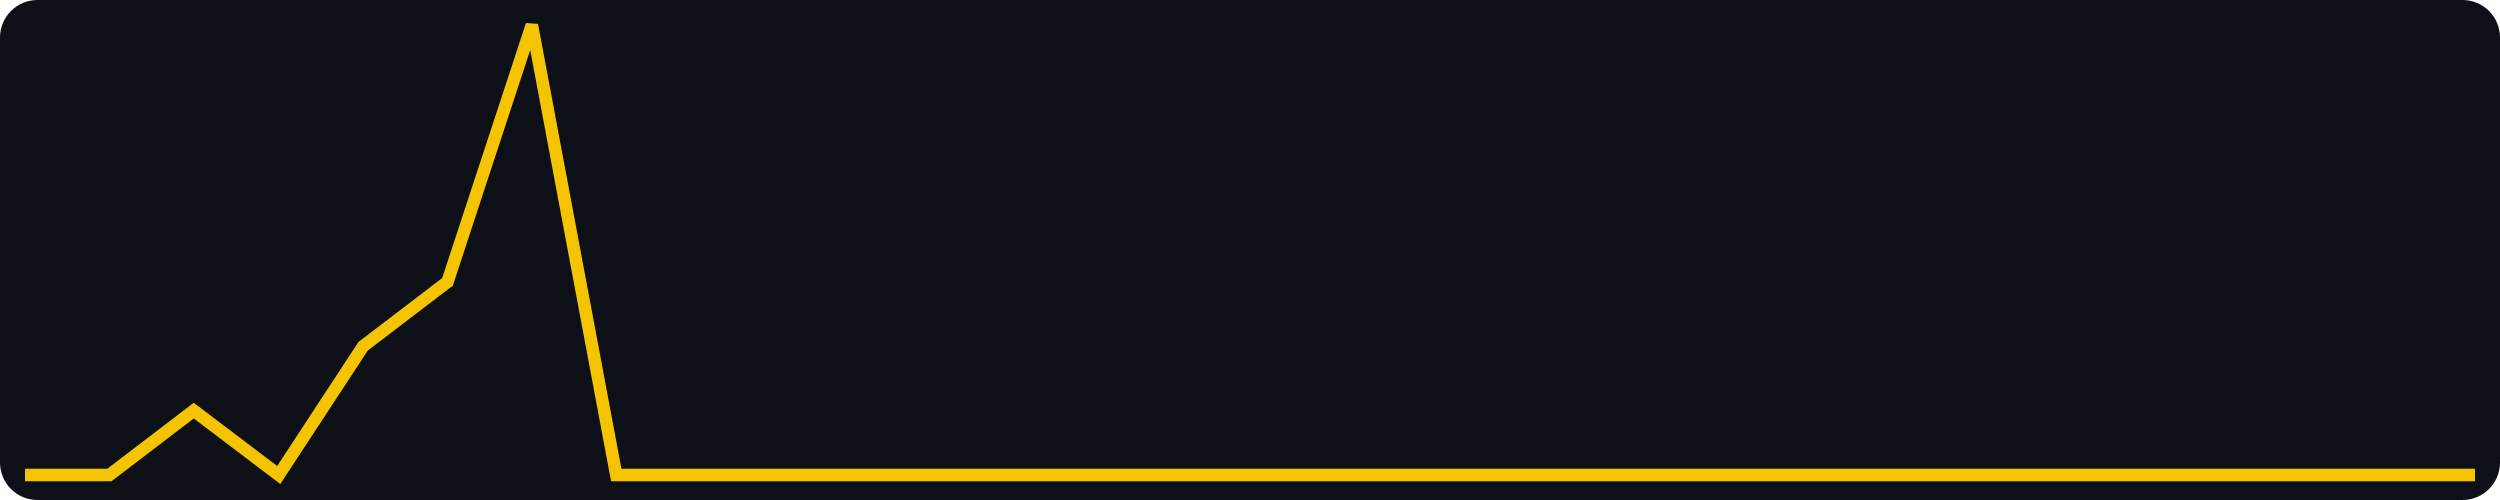
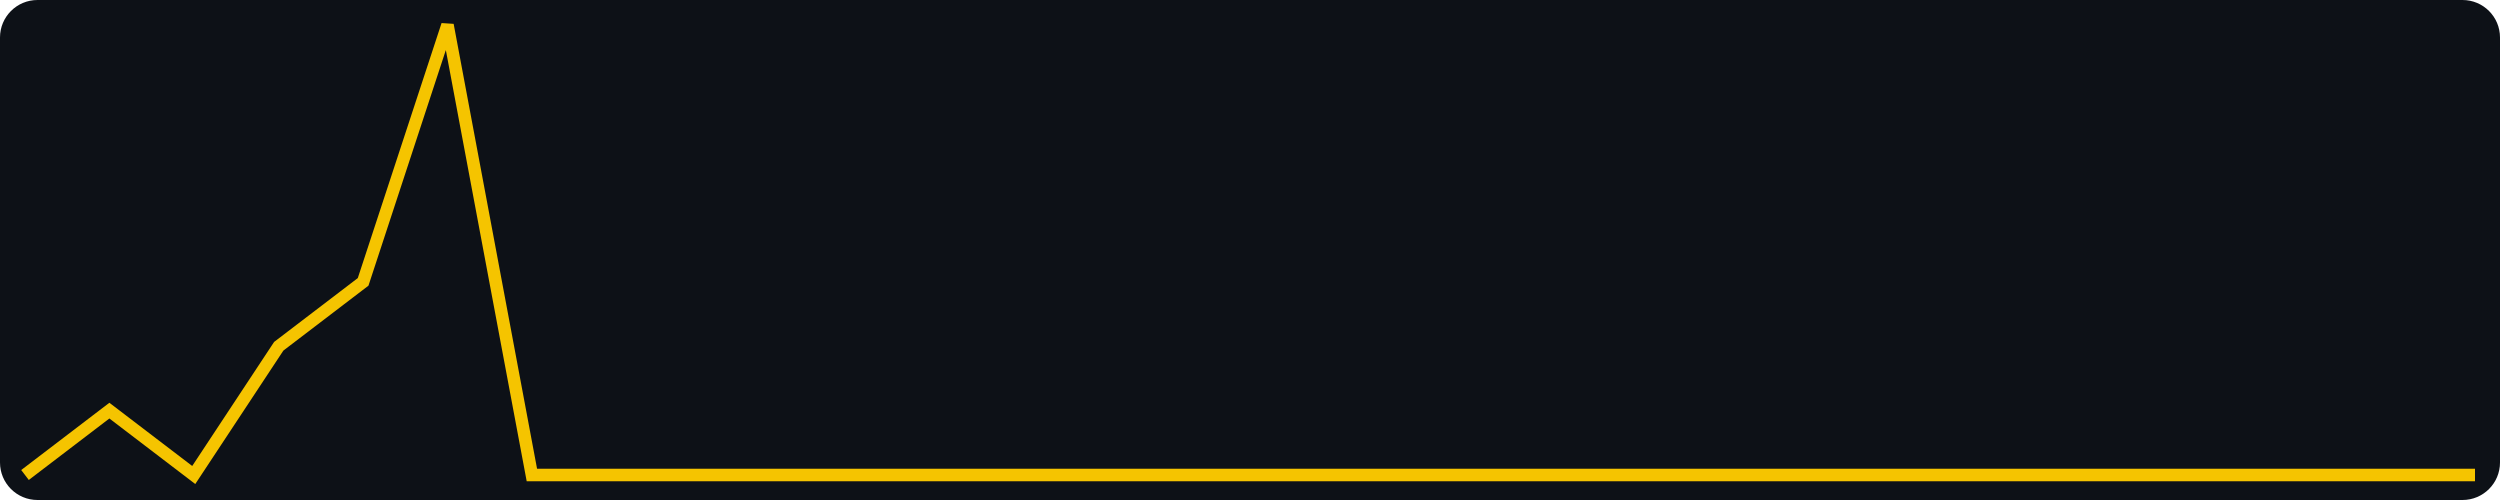
<svg xmlns="http://www.w3.org/2000/svg" width="400" height="80" viewBox="0 0 400 80" role="img" aria-label="views, last 30 days, max 7">
  <rect width="400" height="80" fill="#0d1117" rx="6" />
-   <polyline fill="none" stroke="#f5c400" stroke-width="2" points="4.0,76.0 17.5,76.0 31.0,65.7 44.6,76.0 58.1,55.4 71.6,45.1 85.1,4.0 98.6,76.0 112.1,76.0 125.7,76.0 139.2,76.0 152.7,76.0 166.2,76.0 179.7,76.0 193.2,76.0 206.8,76.0 220.3,76.0 233.8,76.0 247.3,76.0 260.8,76.0 274.3,76.0 287.9,76.0 301.4,76.0 314.9,76.0 328.4,76.0 341.9,76.0 355.4,76.0 369.0,76.0 382.5,76.0 396.0,76.0" />
+   <polyline fill="none" stroke="#f5c400" stroke-width="2" points="4.0,76.0 17.5,65.7 31.0,76.0 44.6,55.4 58.1,45.1 71.6,4.0 85.1,76.0 98.6,76.0 112.1,76.0 125.7,76.0 139.2,76.0 152.7,76.0 166.2,76.0 179.7,76.0 193.2,76.0 206.8,76.0 220.3,76.0 233.8,76.0 247.3,76.0 260.8,76.0 274.3,76.0 287.9,76.0 301.4,76.0 314.9,76.0 328.4,76.0 341.9,76.0 355.4,76.0 369.0,76.0 382.5,76.0 396.0,76.0" />
</svg>
